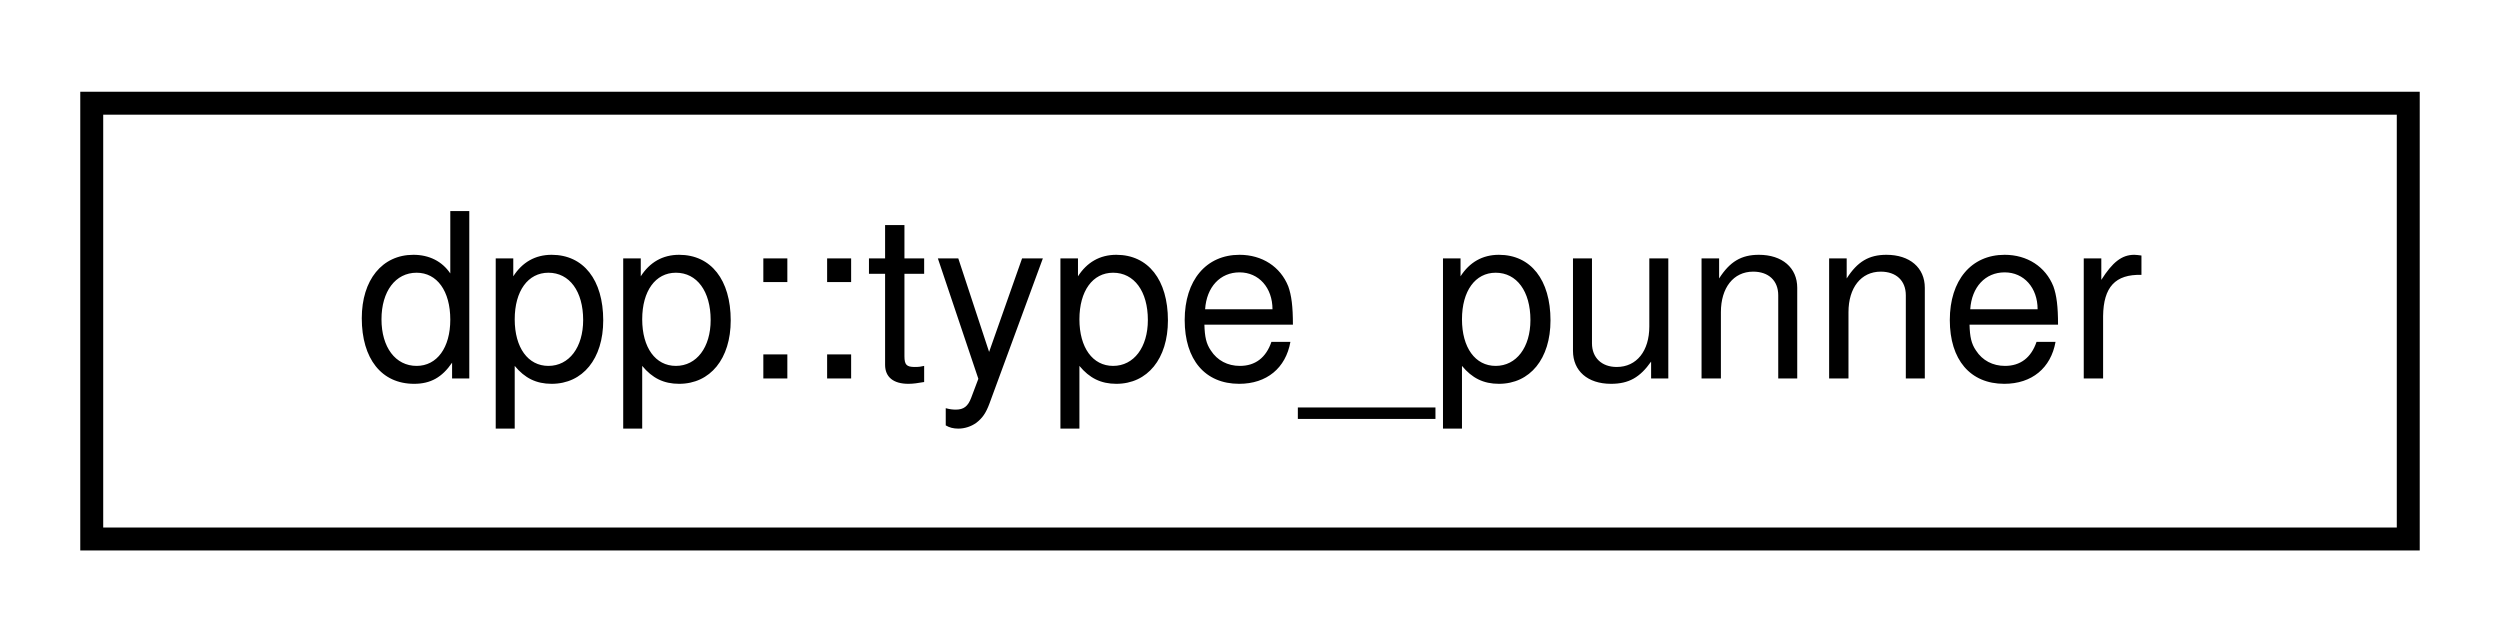
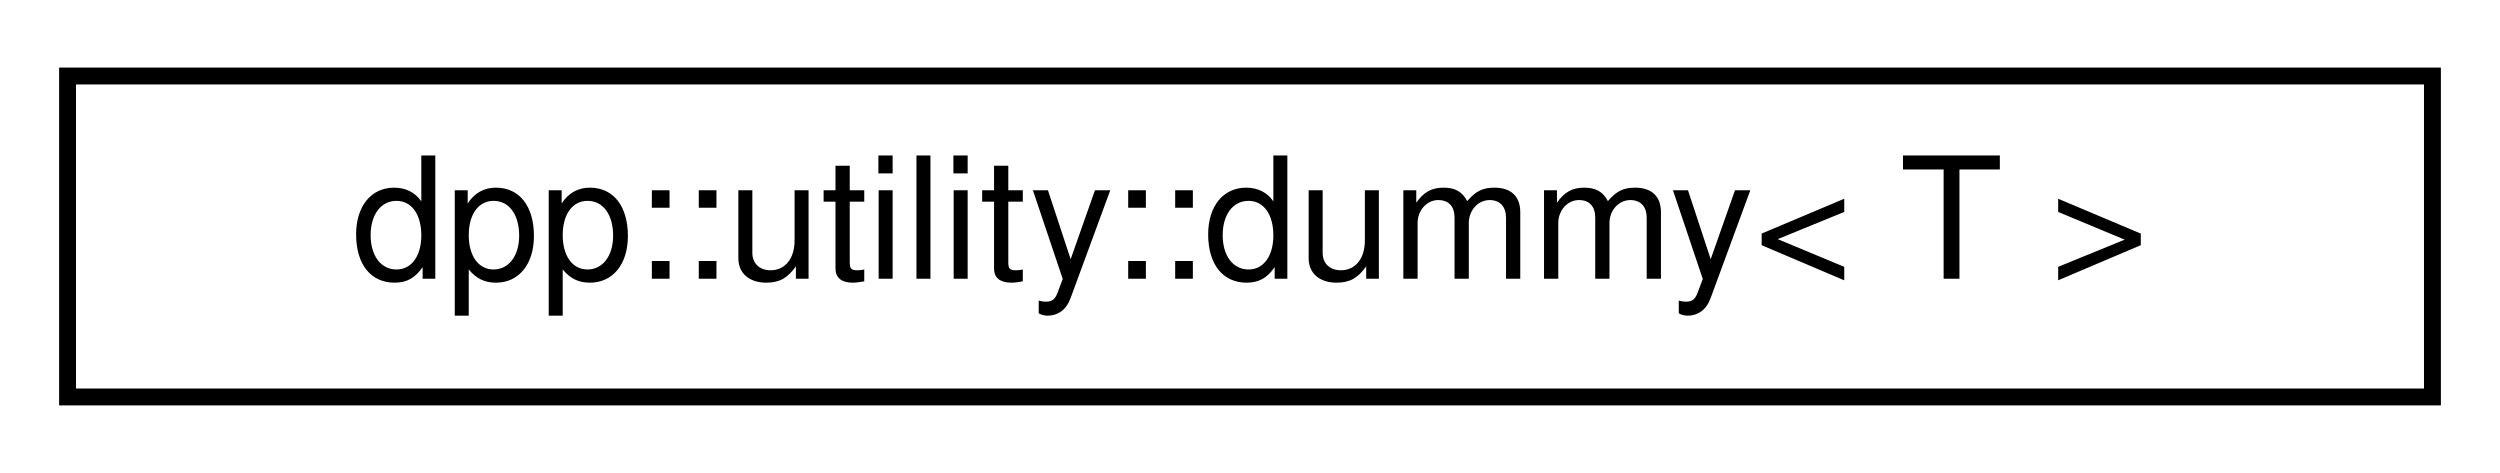
- <svg xmlns="http://www.w3.org/2000/svg" xmlns:xlink="http://www.w3.org/1999/xlink" width="109pt" height="28pt" viewBox="0.00 0.00 109.00 28.00">
+ <svg xmlns="http://www.w3.org/2000/svg" xmlns:xlink="http://www.w3.org/1999/xlink" width="148pt" height="28pt" viewBox="0.00 0.00 148.00 28.00">
  <g id="graph0" class="graph" transform="scale(1 1) rotate(0) translate(4 24)">
    <g id="node1" class="node">
      <g id="a_node1">
-         <a xlink:href="uniondpp_1_1type__punner.html" target="_top" xlink:title="A horrible structure used within the ETF parser to convert uint64_t to double and back....">
-           <polygon fill="none" stroke="black" points="0,-0.5 0,-19.5 101,-19.5 101,-0.5 0,-0.5" />
-           <text text-anchor="middle" x="50.5" y="-7.5" font-family="Helvetica,sans-Serif" font-size="10.00">dpp::type_punner</text>
+         <a xlink:href="structdpp_1_1utility_1_1dummy.html" target="_top" xlink:title="Utility struct that has the same size and alignment as another but does nothing. Useful for ABI compa...">
+           <polygon fill="none" stroke="black" points="0,-0.5 0,-19.5 140,-19.5 140,-0.5 0,-0.5" />
+           <text text-anchor="middle" x="70" y="-7.5" font-family="Helvetica,sans-Serif" font-size="10.00">dpp::utility::dummy&lt; T &gt;</text>
        </a>
      </g>
    </g>
  </g>
</svg>
